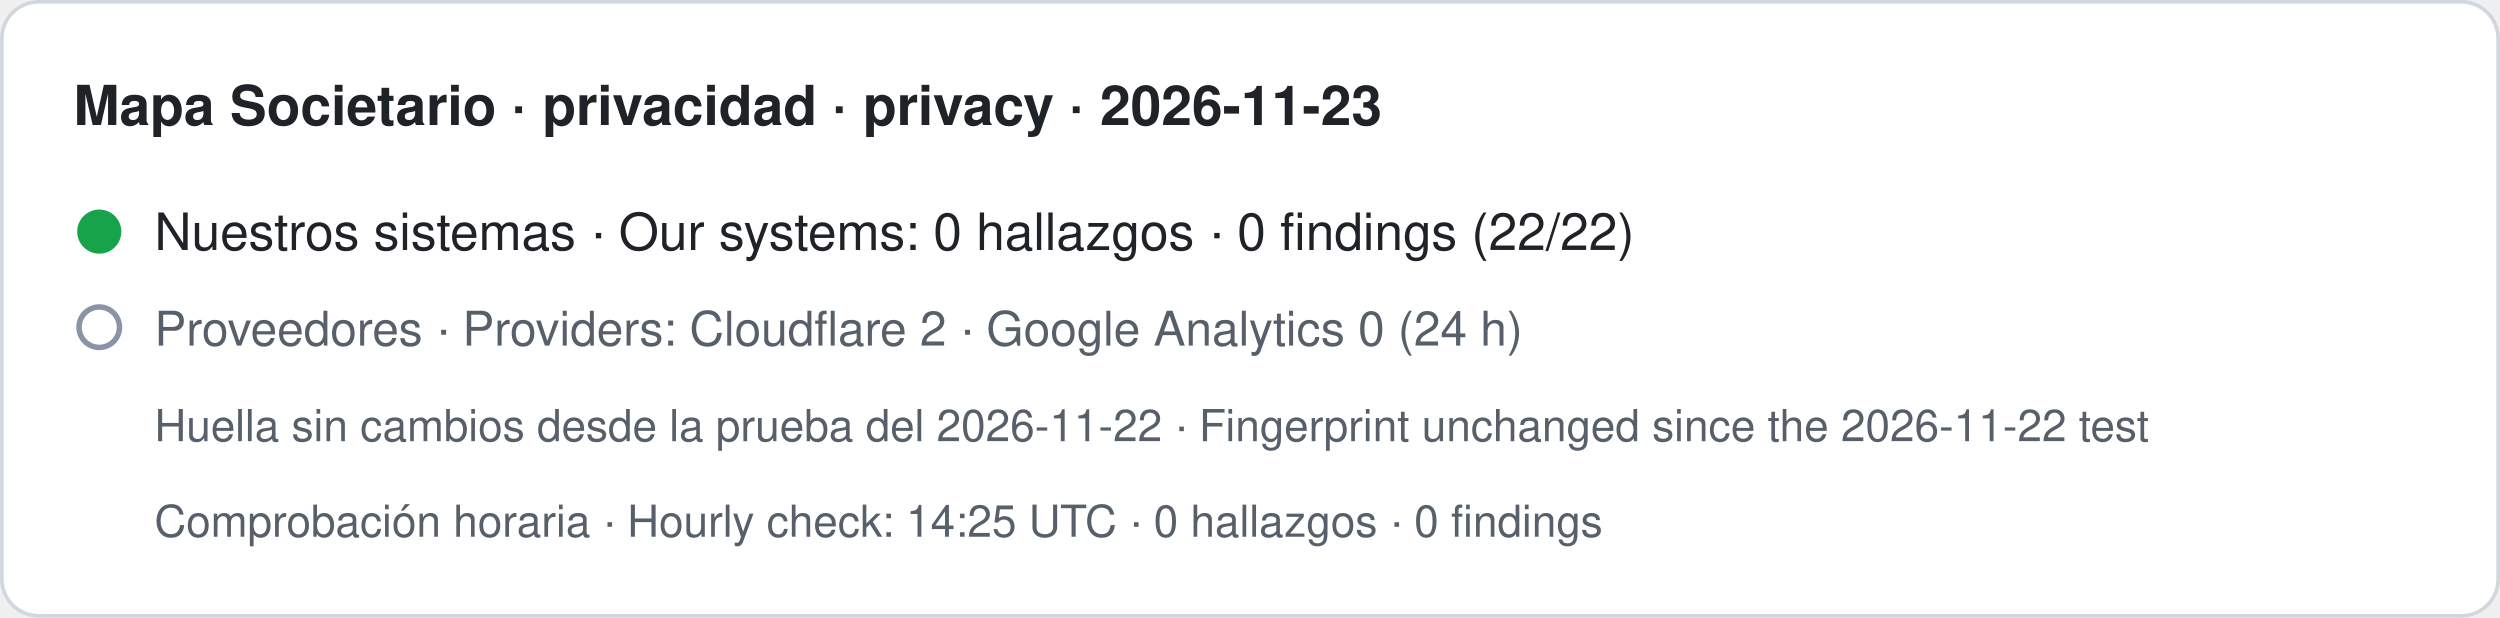
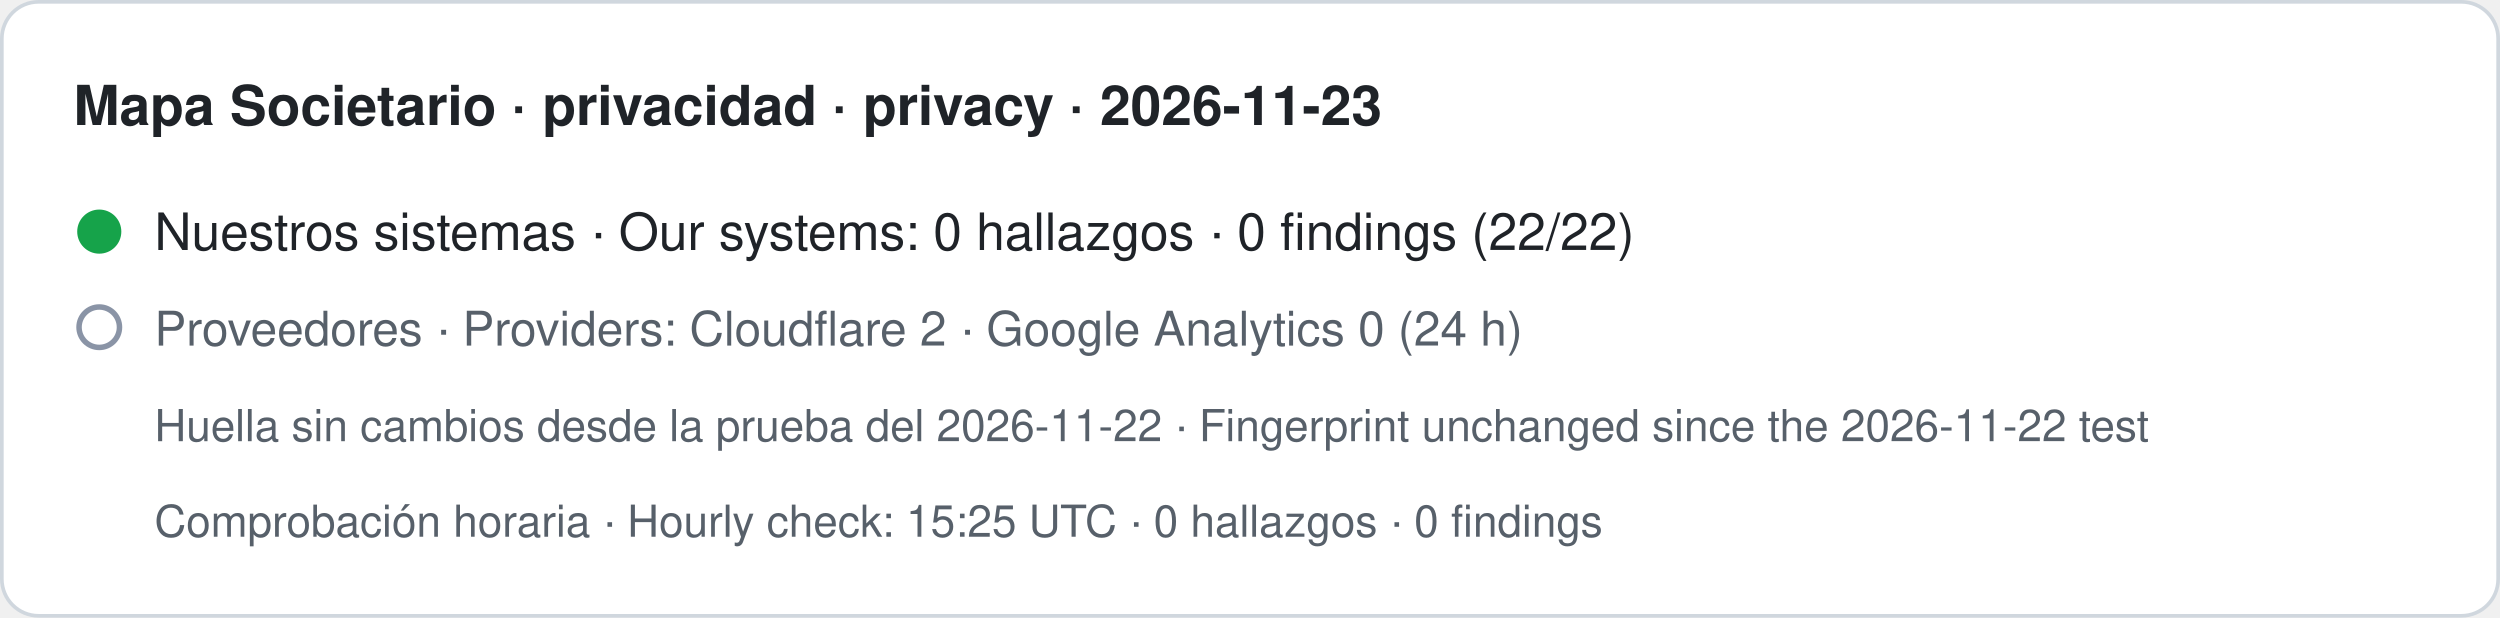
- <svg xmlns="http://www.w3.org/2000/svg" width="680" height="168" viewBox="0 0 680 168" role="img" aria-label="Mapa Societario · privacidad · privacy · 2026-11-23. Nuestros sistemas · Our systems: 0 hallazgos · 0 findings (22/22). Proveedores · Providers: Cloudflare 2 · Google Analytics 0 (24 h). Huella sin cambios desde la prueba del 2026-11-22 · Fingerprint unchanged since the 2026-11-22 test. Comprobación horaria · Hourly check: 14:25 UTC · 0 hallazgos · 0 findings">
+ <svg xmlns="http://www.w3.org/2000/svg" width="680" height="168" viewBox="0 0 680 168" role="img" aria-label="Mapa Societario · privacidad · privacy · 2026-11-23. Nuestros sistemas · Our systems: 0 hallazgos · 0 findings (22/22). Proveedores · Providers: Cloudflare 2 · Google Analytics 0 (24 h). Huella sin cambios desde la prueba del 2026-11-22 · Fingerprint unchanged since the 2026-11-22 test. Comprobación horaria · Hourly check: 15:25 UTC · 0 hallazgos · 0 findings">
  <rect x="0.5" y="0.5" width="679" height="167" rx="10" fill="#ffffff" stroke="#d0d7de" />
  <text x="20" y="34" font-family="-apple-system,BlinkMacSystemFont,Segoe UI,Helvetica,Arial,sans-serif" font-size="15" font-weight="600" fill="#1f2328">Mapa Societario · privacidad · privacy · 2026-11-23</text>
  <circle cx="27" cy="63" r="6" fill="#16a34a" />
  <text x="42" y="68" font-family="-apple-system,BlinkMacSystemFont,Segoe UI,Helvetica,Arial,sans-serif" font-size="14" fill="#1f2328">Nuestros sistemas · Our systems: 0 hallazgos · 0 findings (22/22)</text>
  <circle cx="27" cy="89" r="5.5" fill="none" stroke="#8a94a6" stroke-width="1.5" />
  <text x="42" y="94" font-family="-apple-system,BlinkMacSystemFont,Segoe UI,Helvetica,Arial,sans-serif" font-size="13" fill="#57606a">Proveedores · Providers: Cloudflare 2 · Google Analytics 0 (24 h)</text>
  <text x="42" y="120" font-family="-apple-system,BlinkMacSystemFont,Segoe UI,Helvetica,Arial,sans-serif" font-size="12" fill="#57606a">Huella sin cambios desde la prueba del 2026-11-22 · Fingerprint unchanged since the 2026-11-22 test</text>
-   <text x="42" y="146" font-family="-apple-system,BlinkMacSystemFont,Segoe UI,Helvetica,Arial,sans-serif" font-size="12" fill="#57606a">Comprobación horaria · Hourly check: 14:25 UTC · 0 hallazgos · 0 findings</text>
+   <text x="42" y="146" font-family="-apple-system,BlinkMacSystemFont,Segoe UI,Helvetica,Arial,sans-serif" font-size="12" fill="#57606a">Comprobación horaria · Hourly check: 15:25 UTC · 0 hallazgos · 0 findings</text>
</svg>
